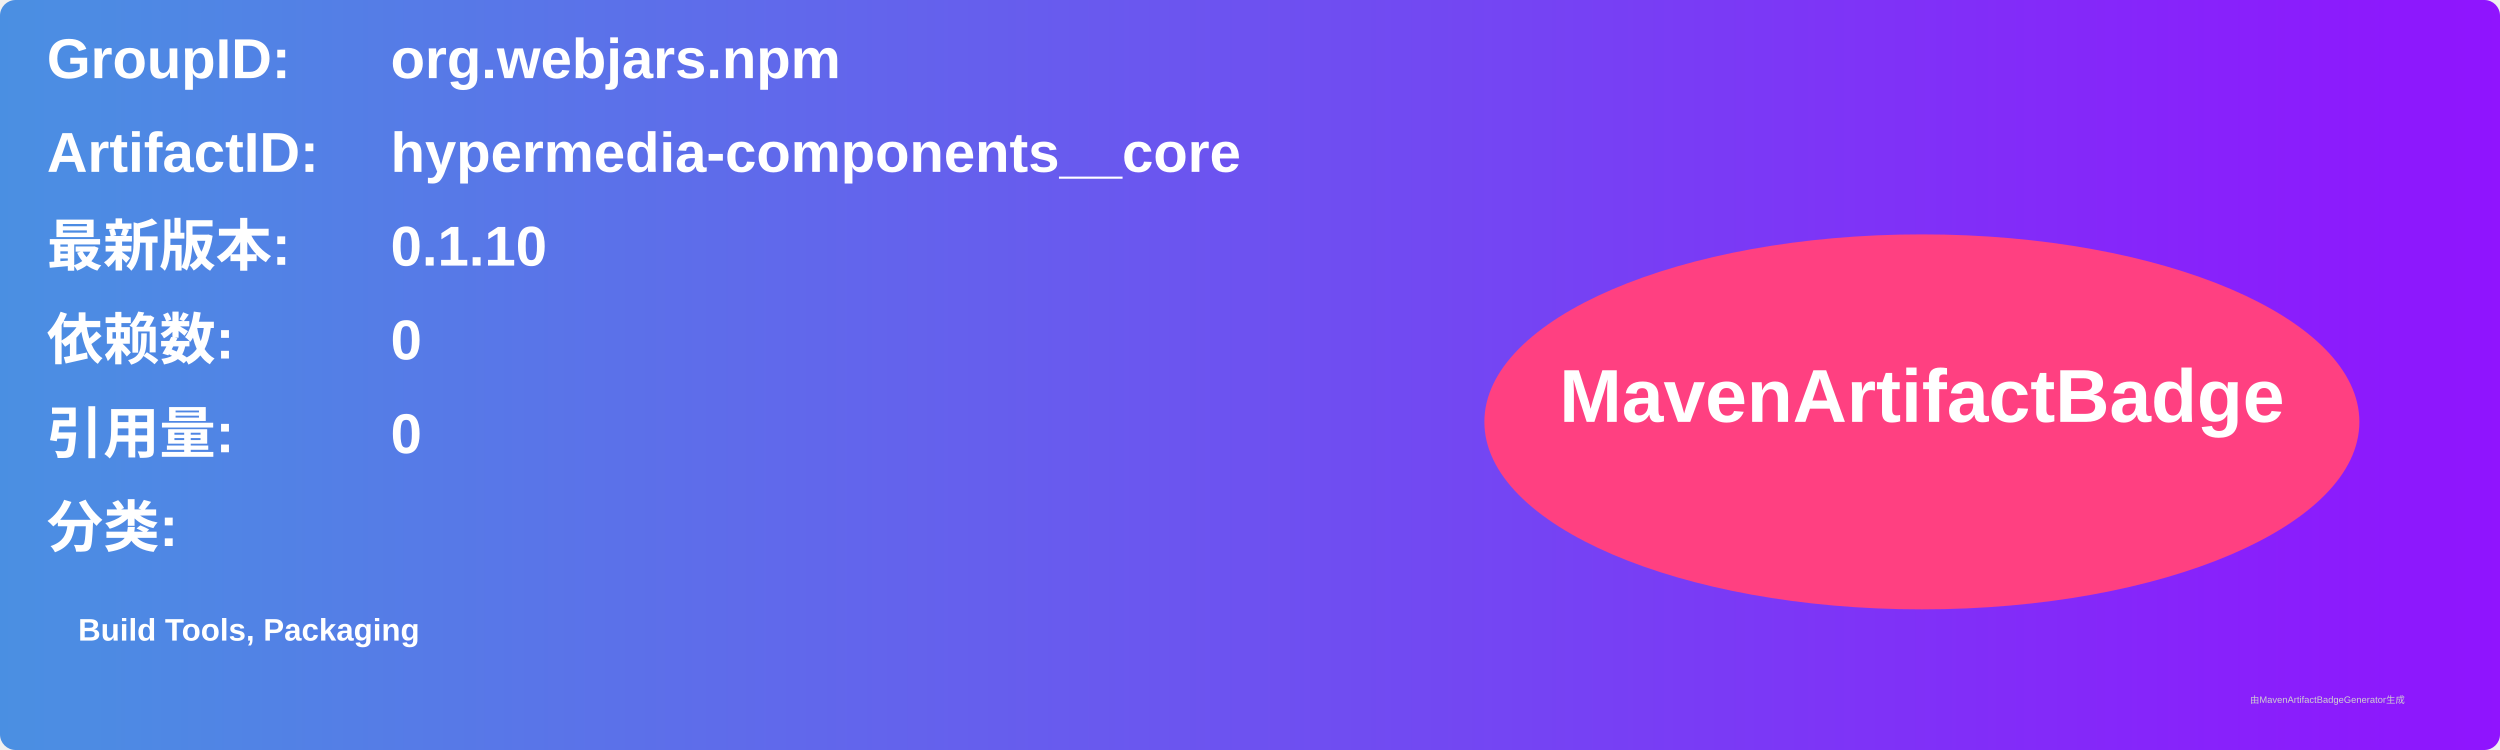
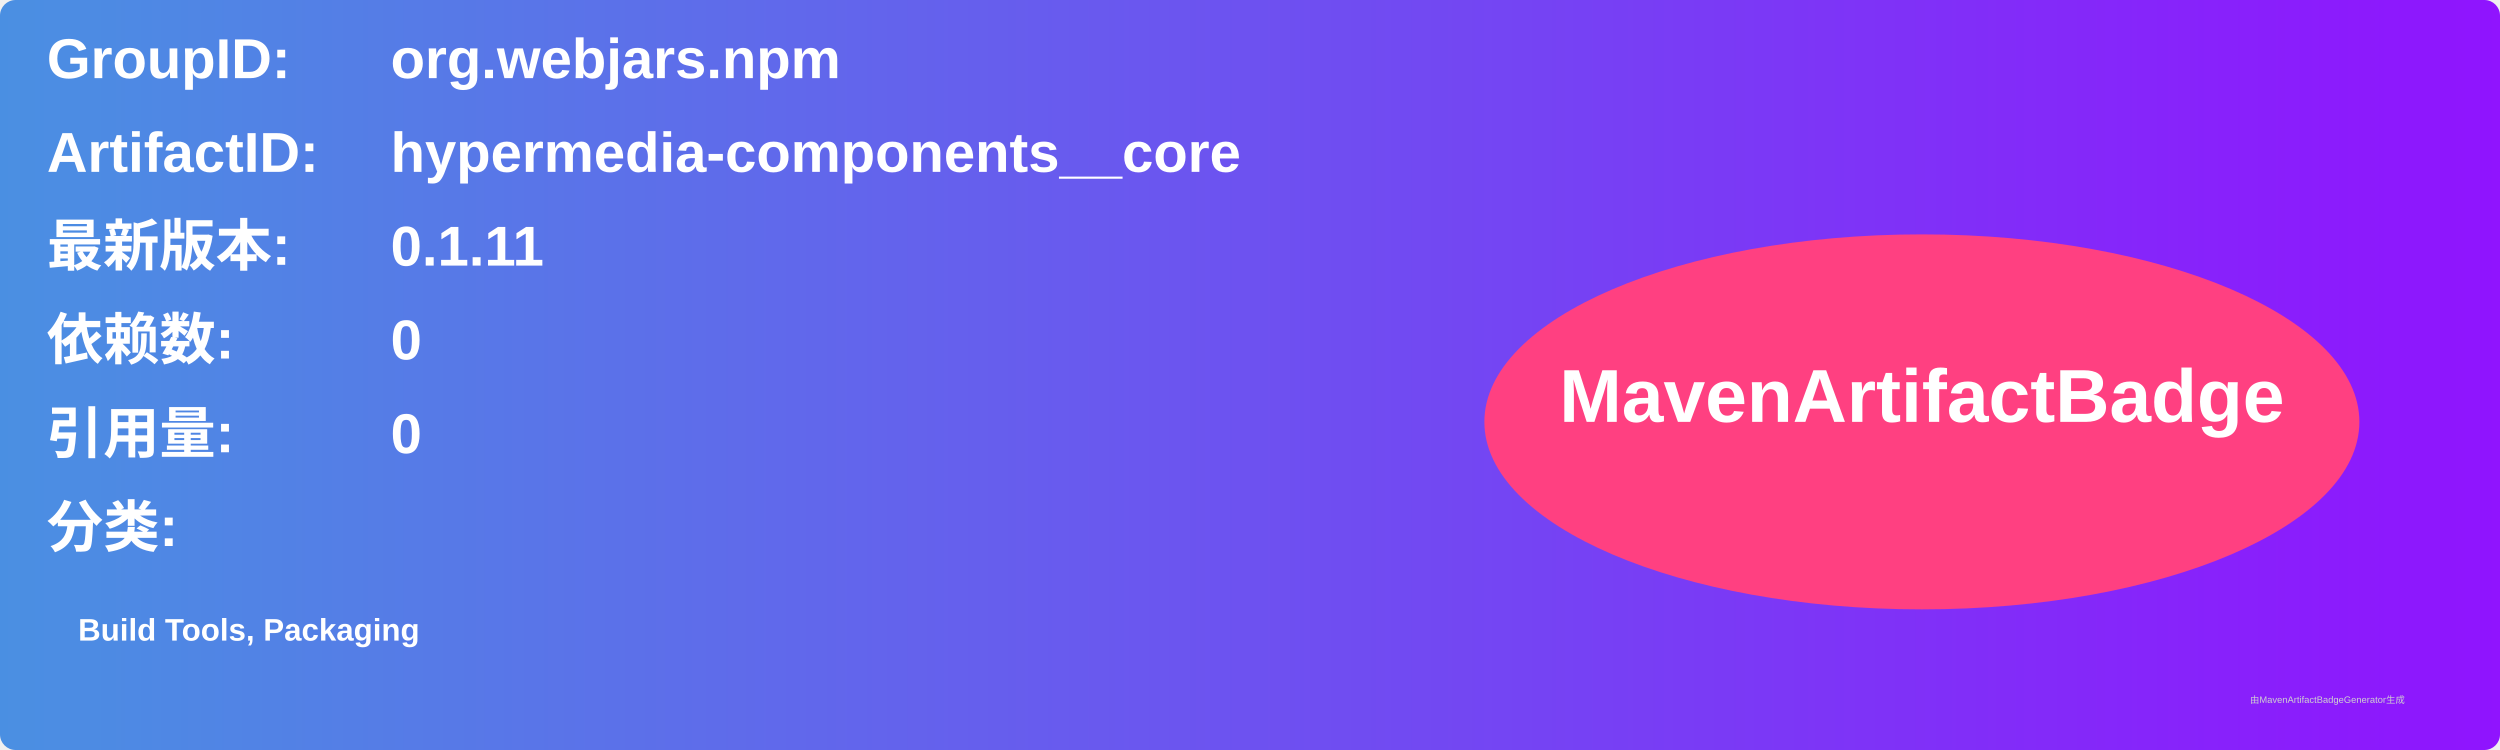
<svg xmlns="http://www.w3.org/2000/svg" width="800" height="240" viewBox="0 0 800 240">
  <linearGradient id="grad" x1="0%" y1="0%" x2="100%" y2="0%">
    <stop offset="0%" stop-color="#4a90e2" />
    <stop offset="100%" stop-color="#9013fe" />
  </linearGradient>
  <rect width="100%" height="100%" rx="5" ry="5" fill="url(#grad)" />
  <g transform="translate(15, 15)">
    <text x="0" y="10" font-family="Arial" font-size="18" fill="white" font-weight="bold" width="260">GroupID:</text>
    <text x="110" y="10" font-family="Arial" font-size="18" fill="white" font-weight="bold" width="460">org.webjars.npm</text>
    <text x="0" y="40" font-family="Arial" font-size="18" fill="white" font-weight="bold" width="260">ArtifactID:</text>
    <text x="110" y="40" font-family="Arial" font-size="18" fill="white" font-weight="bold" width="460">hypermedia-components__core</text>
    <text x="0" y="70" font-family="Arial" font-size="18" fill="white" font-weight="bold">最新版本:</text>
    <text x="110" y="70" font-family="Arial" font-size="18" fill="white" font-weight="bold">
-       <tspan font-weight="bold">0.1.10</tspan>
+       <tspan font-weight="bold">0.1.11</tspan>
    </text>
    <text x="0" y="100" font-family="Arial" font-size="18" fill="white" font-weight="bold">依赖数: </text>
    <text x="110" y="100" font-family="Arial" font-size="18" fill="white">
      <tspan font-weight="bold">0</tspan>
    </text>
    <text x="0" y="130" font-family="Arial" font-size="18" fill="white" font-weight="bold">引用量: </text>
    <text x="110" y="130" font-family="Arial" font-size="18" fill="white">
      <tspan font-weight="bold">0</tspan>
    </text>
    <text x="0" y="160" font-family="Arial" font-size="18" fill="white" font-weight="bold">分类:</text>
    <text x="10" y="190" font-family="Arial" font-size="10" fill="white">
      <tspan font-weight="bold">Build Tools, Packaging</tspan>
    </text>
    <ellipse cx="600" cy="120" rx="140" ry="60" fill="#ff4081" />
    <text x="600" y="120" text-anchor="middle" font-family="Arial" font-size="24" fill="white" font-weight="bold">MavenArtifactBadge</text>
  </g>
  <text x="720" y="225" font-family="Arial" font-size="3" fill="#d0d0d0">由MavenArtifactBadgeGenerator生成</text>
</svg>
